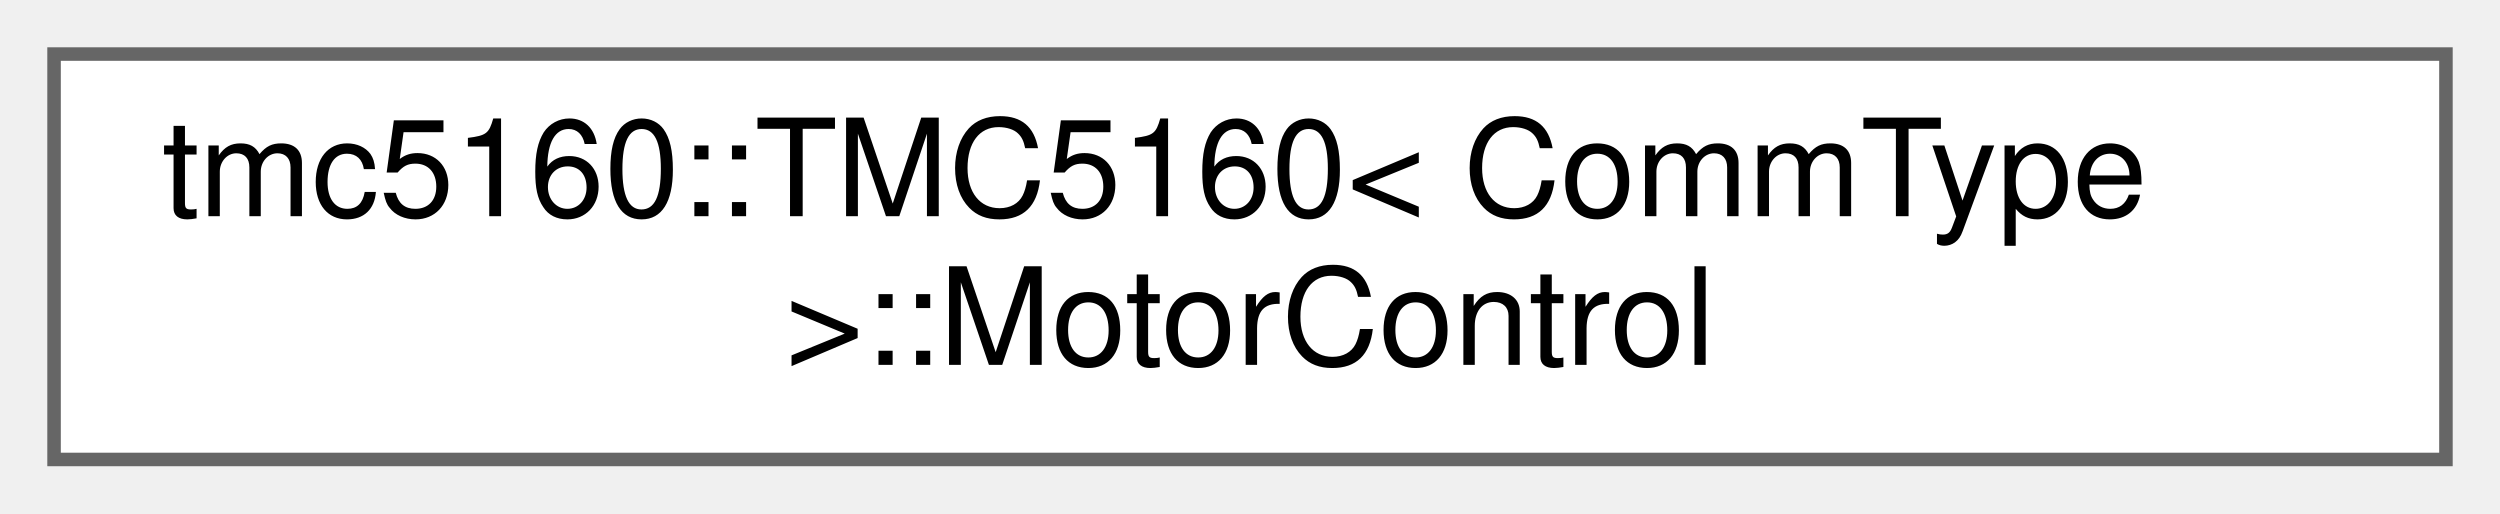
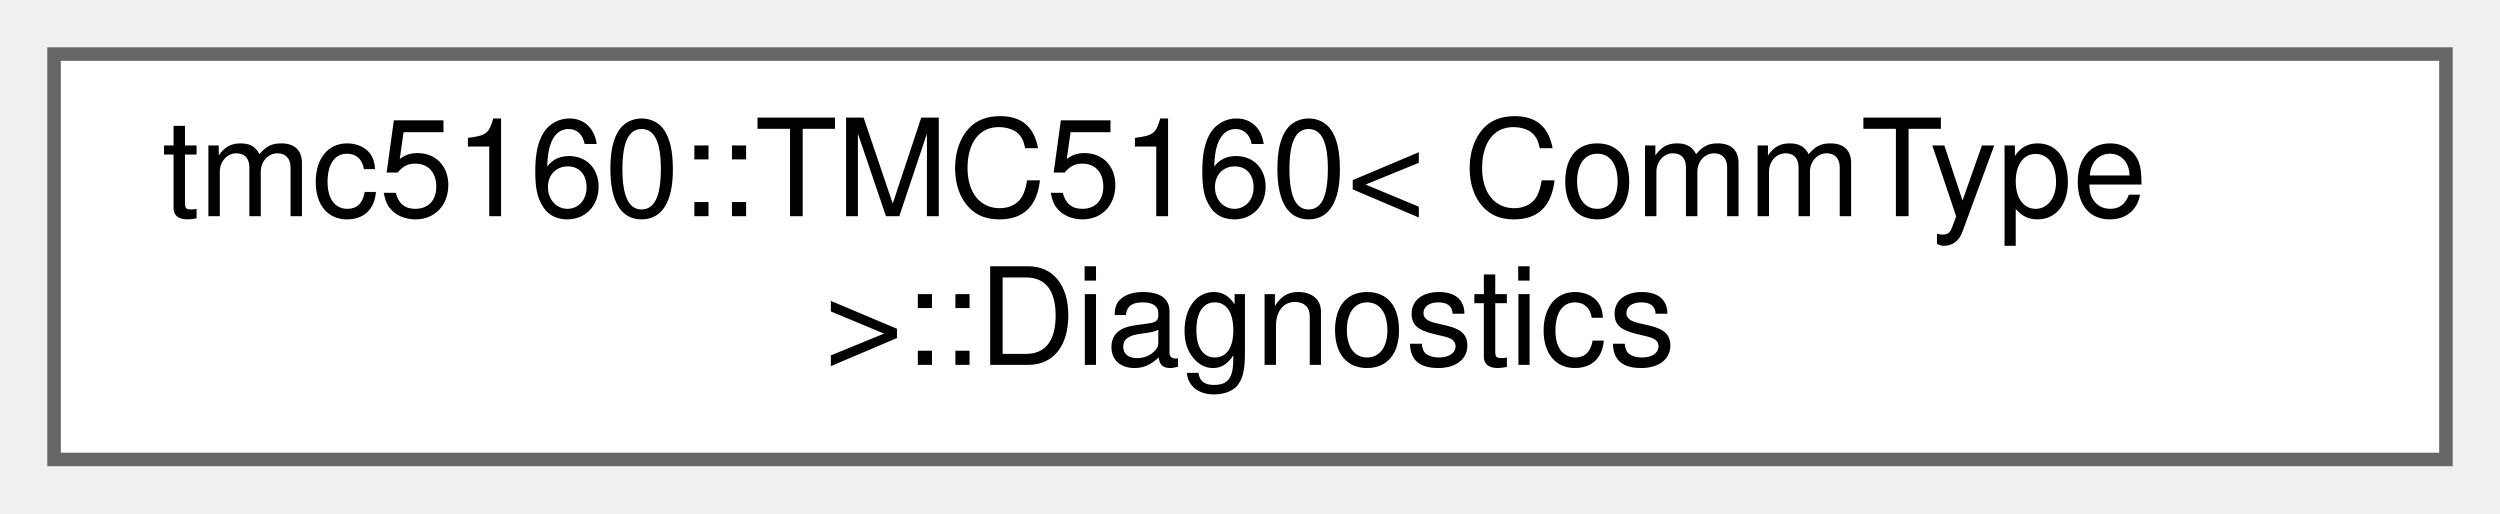
<svg xmlns="http://www.w3.org/2000/svg" xmlns:xlink="http://www.w3.org/1999/xlink" width="185pt" height="38pt" viewBox="0.00 0.00 185.00 38.00">
  <g id="graph0" class="graph" transform="scale(1 1) rotate(0) translate(4 34)">
    <g id="Node000000" class="node">
      <g id="a_Node000000">
-         <a xlink:href="structtmc5160_1_1TMC5160_1_1MotorControl.html" target="_top" xlink:title="Motor control subsystem.">
+         <a xlink:href="structtmc5160_1_1TMC5160_1_1Diagnostics.html" target="_top" xlink:title="Diagnostics subsystem.">
          <polygon fill="white" stroke="#666666" points="177,-30 0,-30 0,0 177,0 177,-30" />
          <text text-anchor="start" x="8" y="-18" font-family="Helvetica,sans-Serif" font-size="10.00">tmc5160::TMC5160&lt; CommType</text>
-           <text text-anchor="middle" x="88.5" y="-7" font-family="Helvetica,sans-Serif" font-size="10.00"> &gt;::MotorControl</text>
+           <text text-anchor="middle" x="88.5" y="-7" font-family="Helvetica,sans-Serif" font-size="10.00"> &gt;::Diagnostics</text>
        </a>
      </g>
    </g>
  </g>
</svg>
